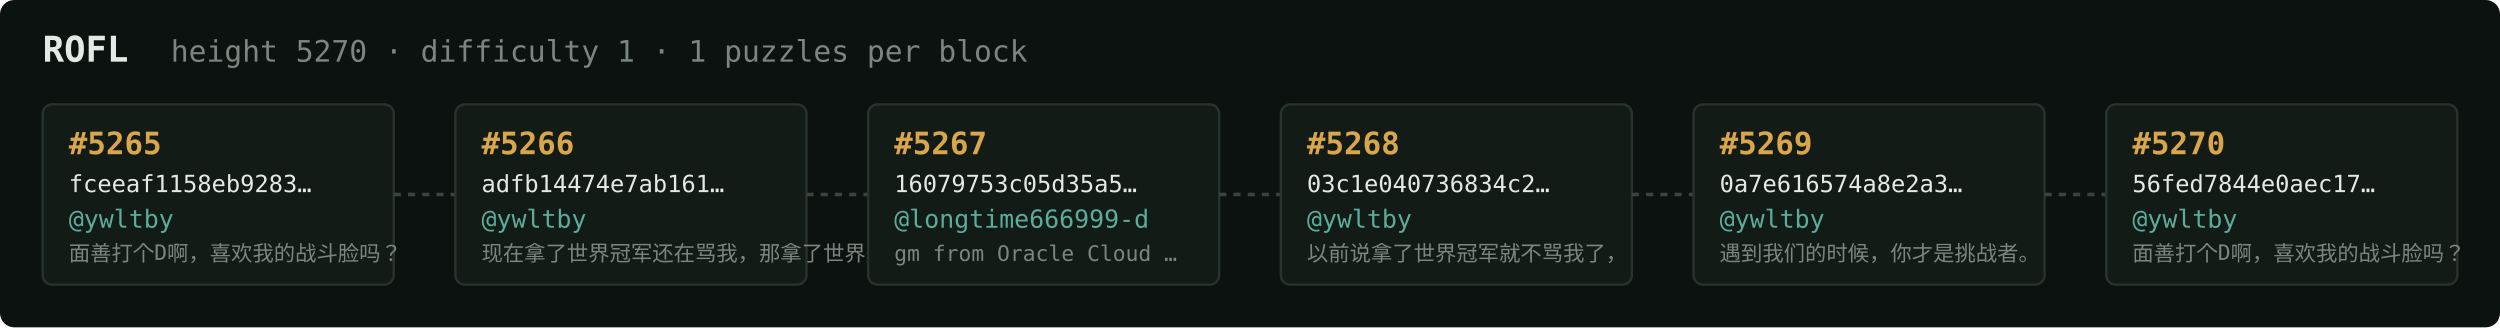
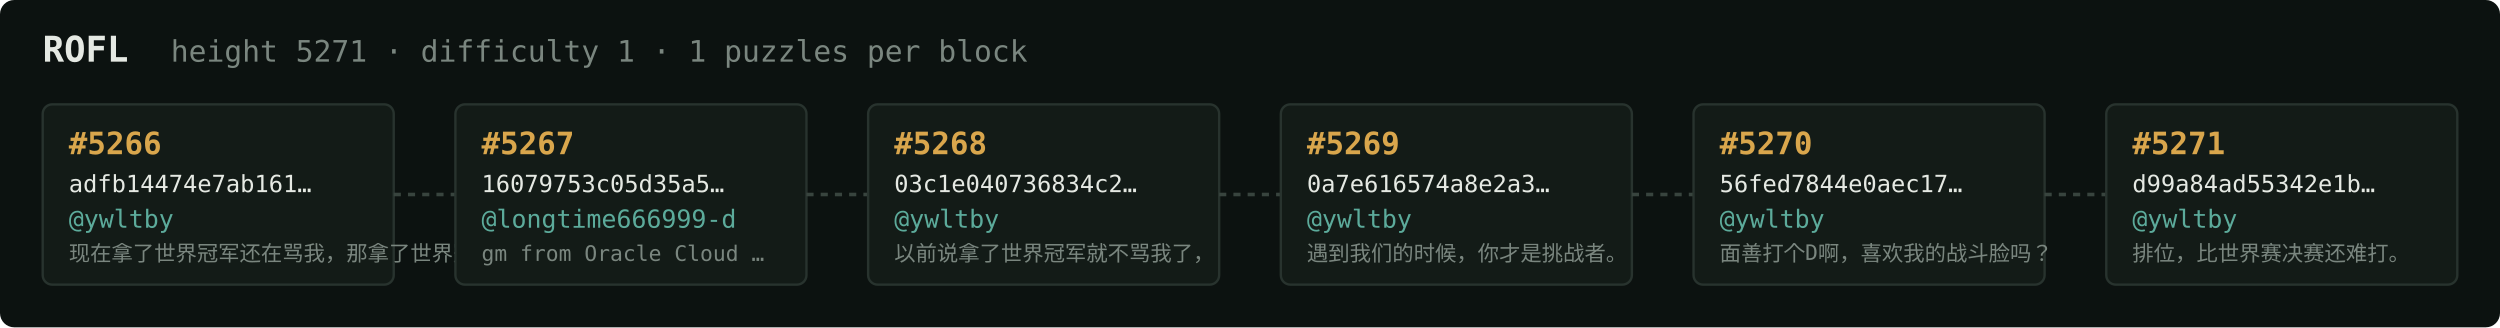
<svg xmlns="http://www.w3.org/2000/svg" width="1054" height="138" viewBox="0 0 1054 138" font-family="ui-monospace,SFMono-Regular,Menlo,monospace">
  <rect fill="#0c1210" width="1054" height="138" rx="6" />
  <text x="18" y="26" fill="#e5e9e3" font-size="15" font-weight="700">ROFL</text>
-   <text x="72" y="26" fill="#7a867f" font-size="12.5">height 5270 · difficulty 1 · 1 puzzles per block</text>
+   <text x="72" y="26" fill="#7a867f" font-size="12.5">height 5271 · difficulty 1 · 1 puzzles per block</text>
  <rect x="18" y="44" width="148" height="76" rx="4" fill="#131b17" stroke="#28332e" stroke-width="1" />
-   <text x="29" y="65" fill="#d9a64c" font-size="13" font-weight="700">#5265</text>
-   <text x="29" y="81" fill="#e5e9e3" font-size="10">fceeaf1158eb9283…</text>
+   <text x="29" y="65" fill="#d9a64c" font-size="13" font-weight="700">#5266</text>
+   <text x="29" y="81" fill="#e5e9e3" font-size="10">adfb14474e7ab161…</text>
  <text x="29" y="96" fill="#5cab9b" font-size="10.5">@ywltby</text>
-   <text x="29" y="110" fill="#7a867f" font-size="9">面善打个D啊，喜欢我的战斗脸吗？</text>
+   <text x="29" y="110" fill="#7a867f" font-size="9">现在拿了世界冠军还在骂我，那拿了世界冠军有…</text>
  <line x1="166" y1="82.0" x2="192" y2="82.0" stroke="#38443e" stroke-width="1.5" stroke-dasharray="3 3" />
  <rect x="192" y="44" width="148" height="76" rx="4" fill="#131b17" stroke="#28332e" stroke-width="1" />
-   <text x="203" y="65" fill="#d9a64c" font-size="13" font-weight="700">#5266</text>
-   <text x="203" y="81" fill="#e5e9e3" font-size="10">adfb14474e7ab161…</text>
-   <text x="203" y="96" fill="#5cab9b" font-size="10.5">@ywltby</text>
-   <text x="203" y="110" fill="#7a867f" font-size="9">现在拿了世界冠军还在骂我，那拿了世界冠军有…</text>
+   <text x="203" y="65" fill="#d9a64c" font-size="13" font-weight="700">#5267</text>
+   <text x="203" y="81" fill="#e5e9e3" font-size="10">16079753c05d35a5…</text>
+   <text x="203" y="96" fill="#5cab9b" font-size="10.5">@longtime666999-d</text>
+   <text x="203" y="110" fill="#7a867f" font-size="9">gm from Oracle Cloud …</text>
  <line x1="340" y1="82.0" x2="366" y2="82.0" stroke="#38443e" stroke-width="1.5" stroke-dasharray="3 3" />
  <rect x="366" y="44" width="148" height="76" rx="4" fill="#131b17" stroke="#28332e" stroke-width="1" />
-   <text x="377" y="65" fill="#d9a64c" font-size="13" font-weight="700">#5267</text>
-   <text x="377" y="81" fill="#e5e9e3" font-size="10">16079753c05d35a5…</text>
-   <text x="377" y="96" fill="#5cab9b" font-size="10.5">@longtime666999-d</text>
-   <text x="377" y="110" fill="#7a867f" font-size="9">gm from Oracle Cloud …</text>
+   <text x="377" y="65" fill="#d9a64c" font-size="13" font-weight="700">#5268</text>
+   <text x="377" y="81" fill="#e5e9e3" font-size="10">03c1e040736834c2…</text>
+   <text x="377" y="96" fill="#5cab9b" font-size="10.5">@ywltby</text>
+   <text x="377" y="110" fill="#7a867f" font-size="9">以前说拿了世界冠军就不骂我了，</text>
  <line x1="514" y1="82.0" x2="540" y2="82.0" stroke="#38443e" stroke-width="1.5" stroke-dasharray="3 3" />
  <rect x="540" y="44" width="148" height="76" rx="4" fill="#131b17" stroke="#28332e" stroke-width="1" />
-   <text x="551" y="65" fill="#d9a64c" font-size="13" font-weight="700">#5268</text>
-   <text x="551" y="81" fill="#e5e9e3" font-size="10">03c1e040736834c2…</text>
+   <text x="551" y="65" fill="#d9a64c" font-size="13" font-weight="700">#5269</text>
+   <text x="551" y="81" fill="#e5e9e3" font-size="10">0a7e616574a8e2a3…</text>
  <text x="551" y="96" fill="#5cab9b" font-size="10.5">@ywltby</text>
-   <text x="551" y="110" fill="#7a867f" font-size="9">以前说拿了世界冠军就不骂我了，</text>
+   <text x="551" y="110" fill="#7a867f" font-size="9">遇到我们的时候，你才是挑战者。</text>
  <line x1="688" y1="82.0" x2="714" y2="82.0" stroke="#38443e" stroke-width="1.5" stroke-dasharray="3 3" />
  <rect x="714" y="44" width="148" height="76" rx="4" fill="#131b17" stroke="#28332e" stroke-width="1" />
-   <text x="725" y="65" fill="#d9a64c" font-size="13" font-weight="700">#5269</text>
-   <text x="725" y="81" fill="#e5e9e3" font-size="10">0a7e616574a8e2a3…</text>
+   <text x="725" y="65" fill="#d9a64c" font-size="13" font-weight="700">#5270</text>
+   <text x="725" y="81" fill="#e5e9e3" font-size="10">56fed7844e0aec17…</text>
  <text x="725" y="96" fill="#5cab9b" font-size="10.5">@ywltby</text>
-   <text x="725" y="110" fill="#7a867f" font-size="9">遇到我们的时候，你才是挑战者。</text>
+   <text x="725" y="110" fill="#7a867f" font-size="9">面善打个D啊，喜欢我的战斗脸吗？</text>
  <line x1="862" y1="82.0" x2="888" y2="82.0" stroke="#38443e" stroke-width="1.5" stroke-dasharray="3 3" />
  <rect x="888" y="44" width="148" height="76" rx="4" fill="#131b17" stroke="#28332e" stroke-width="1" />
-   <text x="899" y="65" fill="#d9a64c" font-size="13" font-weight="700">#5270</text>
-   <text x="899" y="81" fill="#e5e9e3" font-size="10">56fed7844e0aec17…</text>
+   <text x="899" y="65" fill="#d9a64c" font-size="13" font-weight="700">#5271</text>
+   <text x="899" y="81" fill="#e5e9e3" font-size="10">d99a84ad55342e1b…</text>
  <text x="899" y="96" fill="#5cab9b" font-size="10.5">@ywltby</text>
-   <text x="899" y="110" fill="#7a867f" font-size="9">面善打个D啊，喜欢我的战斗脸吗？</text>
+   <text x="899" y="110" fill="#7a867f" font-size="9">排位，比世界赛决赛还难打。</text>
</svg>
